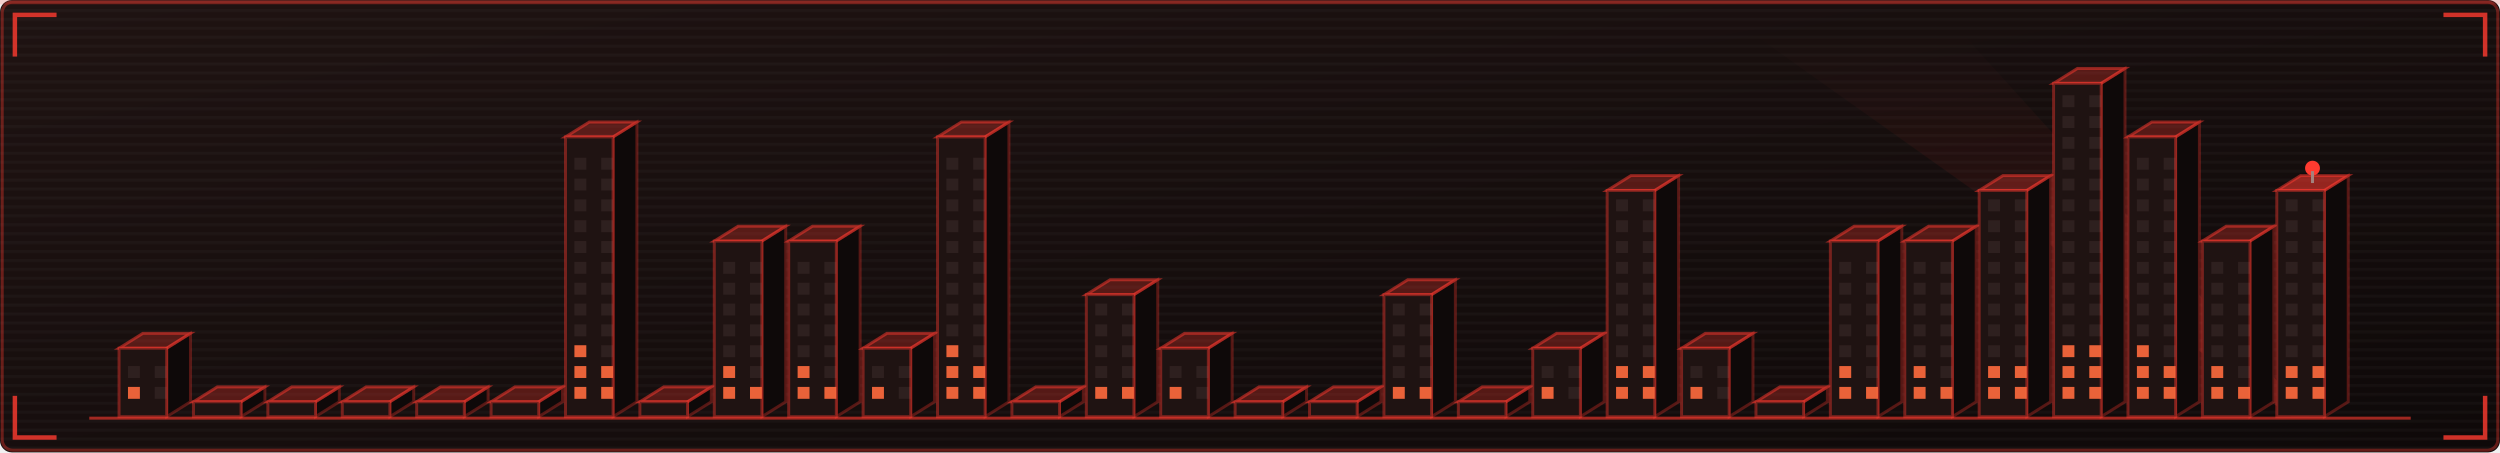
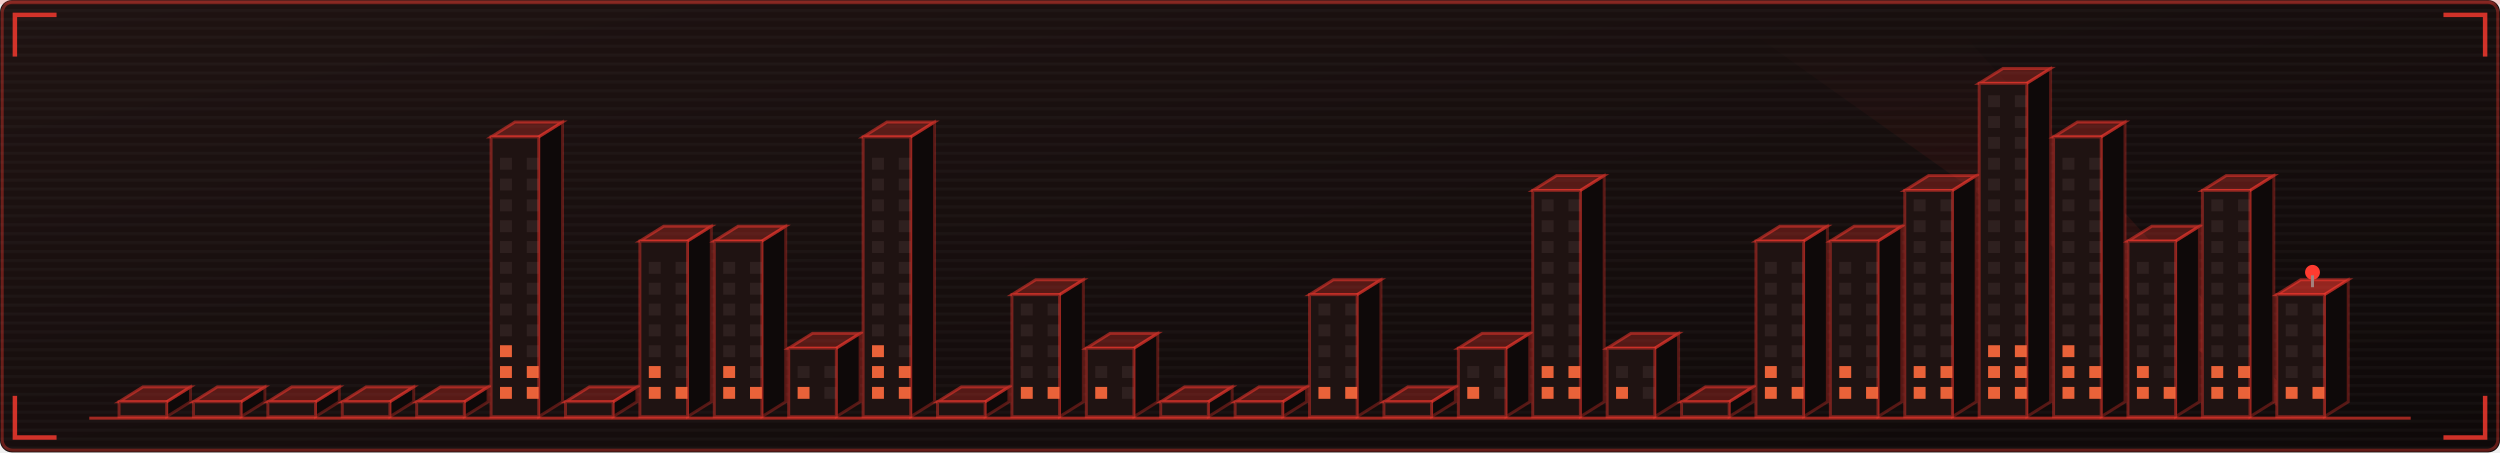
<svg xmlns="http://www.w3.org/2000/svg" viewBox="0 0 840 152" width="840" height="152" role="img" aria-labelledby="skyt skyd">
  <defs>
    <linearGradient id="skybg" x1="0" y1="0" x2="1" y2="1">
      <stop offset="0" stop-color="#1f1312" />
      <stop offset="1" stop-color="#0e0909" />
    </linearGradient>
  </defs>
  <style>
    .mono{font-family:ui-monospace,SFMono-Regular,Menlo,Consolas,"DejaVu Sans Mono",monospace}
    .lbl{font-size:9.5px;letter-spacing:1.6px;fill:#a3827d}
    .big{font-size:31px;font-weight:700;fill:#e8d8d4}
    .med{font-size:15px;font-weight:700;fill:#e8d8d4}
    .sm{font-size:11px;fill:#e8d8d4}
    .dim{font-size:11px;fill:#a3827d}
    
    .pulse{animation:pulse 3.4s ease-in-out infinite}
    @keyframes pulse{0%,100%{opacity:1}50%{opacity:.62}}
    .win{fill:#a3827d;fill-opacity:0.12}
    .on{fill:#ff6b3d;fill-opacity:0.9}
    
    .tw{animation:rise 1.1s cubic-bezier(.2,.8,.2,1) both;transform-box:fill-box;transform-origin:50% 100%}
    .fl{animation:flick 3.2s steps(1) infinite}
    .beacon{animation:blinkb 1.3s ease-in-out infinite}
    @keyframes rise{from{transform:scaleY(0.02);opacity:0}to{transform:scaleY(1);opacity:1}}
    @keyframes flick{0%,70%{fill-opacity:.9}72%,78%{fill-opacity:.15}80%,100%{fill-opacity:.9}}
    @keyframes blinkb{0%,100%{opacity:1}50%{opacity:.1}}
</style>
  <rect width="840" height="152" rx="4" fill="url(#skybg)" />
  <rect x="0.75" y="0.75" width="838.5" height="150.5" rx="3.5" fill="none" stroke="#ff3b30" stroke-opacity="0.35" />
  <defs>
    <pattern id="skyscan" width="4" height="3" patternUnits="userSpaceOnUse">
      <rect width="4" height="1" fill="#ffffff" opacity="0.025" />
    </pattern>
  </defs>
  <rect width="840" height="152" rx="4" fill="url(#skyscan)" />
  <rect x="0" y="0" width="840" height="1.5" fill="#ff3b30" opacity="0.18">
    <animate attributeName="y" values="0;152;152" keyTimes="0;0.6;1" dur="7s" repeatCount="indefinite" />
  </rect>
  <path d="M5 19V5H19M821 5H835V19M835 133V147H821M19 147H5V133" fill="none" stroke="#ff3b30" stroke-width="1.5" stroke-opacity="0.8" />
  <defs>
    <linearGradient id="skyBeam" x1="0" y1="1" x2="0" y2="0">
      <stop offset="0" stop-color="#ff3b30" stop-opacity="0.35" />
      <stop offset="1" stop-color="#ff3b30" stop-opacity="0" />
    </linearGradient>
  </defs>
  <polygon points="770,140 776,140 660,12 590,12" fill="url(#skyBeam)" opacity="0.5">
    <animateTransform attributeName="transform" type="rotate" values="-22 773 140;30 773 140;-22 773 140" dur="11s" repeatCount="indefinite" calcMode="spline" keySplines="0.45 0 0.55 1;0.45 0 0.55 1" />
  </polygon>
  <g class="tw" style="animation-delay:0.00s">
-     <path d="M56 140V117l8 -5V135Z" fill="#0e0909" stroke="#ff3b30" stroke-opacity="0.3" />
-     <path d="M40 117l8 -5h16l-8 5Z" fill="#ff3b30" fill-opacity="0.28" stroke="#ff3b30" stroke-opacity="0.5" />
-     <rect x="40" y="117" width="16" height="23" fill="#1f1312" stroke="#ff3b30" stroke-opacity="0.4" />
-     <rect class="win on fl" x="43" y="130" width="4" height="4" style="animation-delay:0.00s" />
-     <rect class="win" x="52" y="130" width="4" height="4" />
-     <rect class="win" x="43" y="123" width="4" height="4" />
-     <rect class="win" x="52" y="123" width="4" height="4" />
+     <path d="M56 140V135l8 -5V135Z" fill="#0e0909" stroke="#ff3b30" stroke-opacity="0.3" />
+     <path d="M40 135l8 -5h16l-8 5Z" fill="#ff3b30" fill-opacity="0.28" stroke="#ff3b30" stroke-opacity="0.5" />
+     <rect x="40" y="135" width="16" height="5" fill="#1f1312" stroke="#ff3b30" stroke-opacity="0.4" />
  </g>
  <g class="tw" style="animation-delay:0.04s">
    <path d="M81 140V135l8 -5V135Z" fill="#0e0909" stroke="#ff3b30" stroke-opacity="0.3" />
    <path d="M65 135l8 -5h16l-8 5Z" fill="#ff3b30" fill-opacity="0.28" stroke="#ff3b30" stroke-opacity="0.5" />
    <rect x="65" y="135" width="16" height="5" fill="#1f1312" stroke="#ff3b30" stroke-opacity="0.4" />
  </g>
  <g class="tw" style="animation-delay:0.08s">
    <path d="M106 140V135l8 -5V135Z" fill="#0e0909" stroke="#ff3b30" stroke-opacity="0.3" />
    <path d="M90 135l8 -5h16l-8 5Z" fill="#ff3b30" fill-opacity="0.28" stroke="#ff3b30" stroke-opacity="0.5" />
    <rect x="90" y="135" width="16" height="5" fill="#1f1312" stroke="#ff3b30" stroke-opacity="0.4" />
  </g>
  <g class="tw" style="animation-delay:0.12s">
    <path d="M131 140V135l8 -5V135Z" fill="#0e0909" stroke="#ff3b30" stroke-opacity="0.3" />
    <path d="M115 135l8 -5h16l-8 5Z" fill="#ff3b30" fill-opacity="0.28" stroke="#ff3b30" stroke-opacity="0.5" />
    <rect x="115" y="135" width="16" height="5" fill="#1f1312" stroke="#ff3b30" stroke-opacity="0.4" />
  </g>
  <g class="tw" style="animation-delay:0.16s">
    <path d="M156 140V135l8 -5V135Z" fill="#0e0909" stroke="#ff3b30" stroke-opacity="0.3" />
    <path d="M140 135l8 -5h16l-8 5Z" fill="#ff3b30" fill-opacity="0.28" stroke="#ff3b30" stroke-opacity="0.5" />
    <rect x="140" y="135" width="16" height="5" fill="#1f1312" stroke="#ff3b30" stroke-opacity="0.4" />
  </g>
  <g class="tw" style="animation-delay:0.20s">
-     <path d="M181 140V135l8 -5V135Z" fill="#0e0909" stroke="#ff3b30" stroke-opacity="0.3" />
-     <path d="M165 135l8 -5h16l-8 5Z" fill="#ff3b30" fill-opacity="0.28" stroke="#ff3b30" stroke-opacity="0.5" />
-     <rect x="165" y="135" width="16" height="5" fill="#1f1312" stroke="#ff3b30" stroke-opacity="0.4" />
+     <path d="M181 140V46l8 -5V135Z" fill="#0e0909" stroke="#ff3b30" stroke-opacity="0.3" />
+     <path d="M165 46l8 -5h16l-8 5Z" fill="#ff3b30" fill-opacity="0.28" stroke="#ff3b30" stroke-opacity="0.5" />
+     <rect x="165" y="46" width="16" height="94" fill="#1f1312" stroke="#ff3b30" stroke-opacity="0.4" />
+     <rect class="win on fl" x="168" y="130" width="4" height="4" style="animation-delay:1.85s" />
+     <rect class="win on" x="177" y="130" width="4" height="4" style="animation-delay:1.85s" />
+     <rect class="win on" x="168" y="123" width="4" height="4" style="animation-delay:2.45s" />
+     <rect class="win on" x="177" y="123" width="4" height="4" style="animation-delay:2.45s" />
+     <rect class="win on" x="168" y="116" width="4" height="4" style="animation-delay:0.05s" />
+     <rect class="win" x="177" y="116" width="4" height="4" />
+     <rect class="win" x="168" y="109" width="4" height="4" />
+     <rect class="win" x="177" y="109" width="4" height="4" />
+     <rect class="win" x="168" y="102" width="4" height="4" />
+     <rect class="win" x="177" y="102" width="4" height="4" />
+     <rect class="win" x="168" y="95" width="4" height="4" />
+     <rect class="win" x="177" y="95" width="4" height="4" />
+     <rect class="win" x="168" y="88" width="4" height="4" />
+     <rect class="win" x="177" y="88" width="4" height="4" />
+     <rect class="win" x="168" y="81" width="4" height="4" />
+     <rect class="win" x="177" y="81" width="4" height="4" />
+     <rect class="win" x="168" y="74" width="4" height="4" />
+     <rect class="win" x="177" y="74" width="4" height="4" />
+     <rect class="win" x="168" y="67" width="4" height="4" />
+     <rect class="win" x="177" y="67" width="4" height="4" />
+     <rect class="win" x="168" y="60" width="4" height="4" />
+     <rect class="win" x="177" y="60" width="4" height="4" />
+     <rect class="win" x="168" y="53" width="4" height="4" />
+     <rect class="win" x="177" y="53" width="4" height="4" />
  </g>
  <g class="tw" style="animation-delay:0.24s">
-     <path d="M206 140V46l8 -5V135Z" fill="#0e0909" stroke="#ff3b30" stroke-opacity="0.3" />
-     <path d="M190 46l8 -5h16l-8 5Z" fill="#ff3b30" fill-opacity="0.28" stroke="#ff3b30" stroke-opacity="0.5" />
-     <rect x="190" y="46" width="16" height="94" fill="#1f1312" stroke="#ff3b30" stroke-opacity="0.4" />
-     <rect class="win on" x="193" y="130" width="4" height="4" style="animation-delay:2.22s" />
-     <rect class="win on" x="202" y="130" width="4" height="4" style="animation-delay:2.22s" />
-     <rect class="win on" x="193" y="123" width="4" height="4" style="animation-delay:2.82s" />
-     <rect class="win on" x="202" y="123" width="4" height="4" style="animation-delay:2.82s" />
-     <rect class="win on" x="193" y="116" width="4" height="4" style="animation-delay:0.42s" />
-     <rect class="win" x="202" y="116" width="4" height="4" />
-     <rect class="win" x="193" y="109" width="4" height="4" />
-     <rect class="win" x="202" y="109" width="4" height="4" />
-     <rect class="win" x="193" y="102" width="4" height="4" />
-     <rect class="win" x="202" y="102" width="4" height="4" />
-     <rect class="win" x="193" y="95" width="4" height="4" />
-     <rect class="win" x="202" y="95" width="4" height="4" />
-     <rect class="win" x="193" y="88" width="4" height="4" />
-     <rect class="win" x="202" y="88" width="4" height="4" />
-     <rect class="win" x="193" y="81" width="4" height="4" />
-     <rect class="win" x="202" y="81" width="4" height="4" />
-     <rect class="win" x="193" y="74" width="4" height="4" />
-     <rect class="win" x="202" y="74" width="4" height="4" />
-     <rect class="win" x="193" y="67" width="4" height="4" />
-     <rect class="win" x="202" y="67" width="4" height="4" />
-     <rect class="win" x="193" y="60" width="4" height="4" />
-     <rect class="win" x="202" y="60" width="4" height="4" />
-     <rect class="win" x="193" y="53" width="4" height="4" />
-     <rect class="win" x="202" y="53" width="4" height="4" />
+     <path d="M206 140V135l8 -5V135Z" fill="#0e0909" stroke="#ff3b30" stroke-opacity="0.3" />
+     <path d="M190 135l8 -5h16l-8 5Z" fill="#ff3b30" fill-opacity="0.28" stroke="#ff3b30" stroke-opacity="0.5" />
+     <rect x="190" y="135" width="16" height="5" fill="#1f1312" stroke="#ff3b30" stroke-opacity="0.4" />
  </g>
  <g class="tw" style="animation-delay:0.28s">
-     <path d="M231 140V135l8 -5V135Z" fill="#0e0909" stroke="#ff3b30" stroke-opacity="0.3" />
-     <path d="M215 135l8 -5h16l-8 5Z" fill="#ff3b30" fill-opacity="0.28" stroke="#ff3b30" stroke-opacity="0.5" />
-     <rect x="215" y="135" width="16" height="5" fill="#1f1312" stroke="#ff3b30" stroke-opacity="0.4" />
+     <path d="M231 140V81l8 -5V135Z" fill="#0e0909" stroke="#ff3b30" stroke-opacity="0.3" />
+     <path d="M215 81l8 -5h16l-8 5Z" fill="#ff3b30" fill-opacity="0.28" stroke="#ff3b30" stroke-opacity="0.5" />
+     <rect x="215" y="81" width="16" height="59" fill="#1f1312" stroke="#ff3b30" stroke-opacity="0.4" />
+     <rect class="win on" x="218" y="130" width="4" height="4" style="animation-delay:2.59s" />
+     <rect class="win on" x="227" y="130" width="4" height="4" style="animation-delay:2.59s" />
+     <rect class="win on" x="218" y="123" width="4" height="4" style="animation-delay:0.19s" />
+     <rect class="win" x="227" y="123" width="4" height="4" />
+     <rect class="win" x="218" y="116" width="4" height="4" />
+     <rect class="win" x="227" y="116" width="4" height="4" />
+     <rect class="win" x="218" y="109" width="4" height="4" />
+     <rect class="win" x="227" y="109" width="4" height="4" />
+     <rect class="win" x="218" y="102" width="4" height="4" />
+     <rect class="win" x="227" y="102" width="4" height="4" />
+     <rect class="win" x="218" y="95" width="4" height="4" />
+     <rect class="win" x="227" y="95" width="4" height="4" />
+     <rect class="win" x="218" y="88" width="4" height="4" />
+     <rect class="win" x="227" y="88" width="4" height="4" />
  </g>
  <g class="tw" style="animation-delay:0.32s">
    <path d="M256 140V81l8 -5V135Z" fill="#0e0909" stroke="#ff3b30" stroke-opacity="0.3" />
    <path d="M240 81l8 -5h16l-8 5Z" fill="#ff3b30" fill-opacity="0.28" stroke="#ff3b30" stroke-opacity="0.5" />
    <rect x="240" y="81" width="16" height="59" fill="#1f1312" stroke="#ff3b30" stroke-opacity="0.4" />
    <rect class="win on" x="243" y="130" width="4" height="4" style="animation-delay:2.96s" />
    <rect class="win on" x="252" y="130" width="4" height="4" style="animation-delay:2.96s" />
    <rect class="win on" x="243" y="123" width="4" height="4" style="animation-delay:0.56s" />
    <rect class="win" x="252" y="123" width="4" height="4" />
    <rect class="win" x="243" y="116" width="4" height="4" />
    <rect class="win" x="252" y="116" width="4" height="4" />
    <rect class="win" x="243" y="109" width="4" height="4" />
    <rect class="win" x="252" y="109" width="4" height="4" />
    <rect class="win" x="243" y="102" width="4" height="4" />
    <rect class="win" x="252" y="102" width="4" height="4" />
    <rect class="win" x="243" y="95" width="4" height="4" />
    <rect class="win" x="252" y="95" width="4" height="4" />
    <rect class="win" x="243" y="88" width="4" height="4" />
    <rect class="win" x="252" y="88" width="4" height="4" />
  </g>
  <g class="tw" style="animation-delay:0.36s">
-     <path d="M281 140V81l8 -5V135Z" fill="#0e0909" stroke="#ff3b30" stroke-opacity="0.3" />
-     <path d="M265 81l8 -5h16l-8 5Z" fill="#ff3b30" fill-opacity="0.28" stroke="#ff3b30" stroke-opacity="0.5" />
-     <rect x="265" y="81" width="16" height="59" fill="#1f1312" stroke="#ff3b30" stroke-opacity="0.4" />
+     <path d="M281 140V117l8 -5V135Z" fill="#0e0909" stroke="#ff3b30" stroke-opacity="0.3" />
+     <path d="M265 117l8 -5h16l-8 5Z" fill="#ff3b30" fill-opacity="0.28" stroke="#ff3b30" stroke-opacity="0.5" />
+     <rect x="265" y="117" width="16" height="23" fill="#1f1312" stroke="#ff3b30" stroke-opacity="0.4" />
    <rect class="win on" x="268" y="130" width="4" height="4" style="animation-delay:0.33s" />
-     <rect class="win on fl" x="277" y="130" width="4" height="4" style="animation-delay:0.33s" />
-     <rect class="win on fl" x="268" y="123" width="4" height="4" style="animation-delay:0.93s" />
+     <rect class="win" x="277" y="130" width="4" height="4" />
+     <rect class="win" x="268" y="123" width="4" height="4" />
    <rect class="win" x="277" y="123" width="4" height="4" />
-     <rect class="win" x="268" y="116" width="4" height="4" />
-     <rect class="win" x="277" y="116" width="4" height="4" />
-     <rect class="win" x="268" y="109" width="4" height="4" />
-     <rect class="win" x="277" y="109" width="4" height="4" />
-     <rect class="win" x="268" y="102" width="4" height="4" />
-     <rect class="win" x="277" y="102" width="4" height="4" />
-     <rect class="win" x="268" y="95" width="4" height="4" />
-     <rect class="win" x="277" y="95" width="4" height="4" />
-     <rect class="win" x="268" y="88" width="4" height="4" />
-     <rect class="win" x="277" y="88" width="4" height="4" />
  </g>
  <g class="tw" style="animation-delay:0.40s">
-     <path d="M306 140V117l8 -5V135Z" fill="#0e0909" stroke="#ff3b30" stroke-opacity="0.3" />
-     <path d="M290 117l8 -5h16l-8 5Z" fill="#ff3b30" fill-opacity="0.28" stroke="#ff3b30" stroke-opacity="0.5" />
-     <rect x="290" y="117" width="16" height="23" fill="#1f1312" stroke="#ff3b30" stroke-opacity="0.4" />
+     <path d="M306 140V46l8 -5V135Z" fill="#0e0909" stroke="#ff3b30" stroke-opacity="0.3" />
+     <path d="M290 46l8 -5h16l-8 5Z" fill="#ff3b30" fill-opacity="0.28" stroke="#ff3b30" stroke-opacity="0.5" />
+     <rect x="290" y="46" width="16" height="94" fill="#1f1312" stroke="#ff3b30" stroke-opacity="0.4" />
    <rect class="win on fl" x="293" y="130" width="4" height="4" style="animation-delay:0.70s" />
-     <rect class="win" x="302" y="130" width="4" height="4" />
-     <rect class="win" x="293" y="123" width="4" height="4" />
-     <rect class="win" x="302" y="123" width="4" height="4" />
+     <rect class="win on" x="302" y="130" width="4" height="4" style="animation-delay:0.70s" />
+     <rect class="win on" x="293" y="123" width="4" height="4" style="animation-delay:1.30s" />
+     <rect class="win on" x="302" y="123" width="4" height="4" style="animation-delay:1.30s" />
+     <rect class="win on" x="293" y="116" width="4" height="4" style="animation-delay:1.90s" />
+     <rect class="win" x="302" y="116" width="4" height="4" />
+     <rect class="win" x="293" y="109" width="4" height="4" />
+     <rect class="win" x="302" y="109" width="4" height="4" />
+     <rect class="win" x="293" y="102" width="4" height="4" />
+     <rect class="win" x="302" y="102" width="4" height="4" />
+     <rect class="win" x="293" y="95" width="4" height="4" />
+     <rect class="win" x="302" y="95" width="4" height="4" />
+     <rect class="win" x="293" y="88" width="4" height="4" />
+     <rect class="win" x="302" y="88" width="4" height="4" />
+     <rect class="win" x="293" y="81" width="4" height="4" />
+     <rect class="win" x="302" y="81" width="4" height="4" />
+     <rect class="win" x="293" y="74" width="4" height="4" />
+     <rect class="win" x="302" y="74" width="4" height="4" />
+     <rect class="win" x="293" y="67" width="4" height="4" />
+     <rect class="win" x="302" y="67" width="4" height="4" />
+     <rect class="win" x="293" y="60" width="4" height="4" />
+     <rect class="win" x="302" y="60" width="4" height="4" />
+     <rect class="win" x="293" y="53" width="4" height="4" />
+     <rect class="win" x="302" y="53" width="4" height="4" />
  </g>
  <g class="tw" style="animation-delay:0.44s">
-     <path d="M331 140V46l8 -5V135Z" fill="#0e0909" stroke="#ff3b30" stroke-opacity="0.3" />
-     <path d="M315 46l8 -5h16l-8 5Z" fill="#ff3b30" fill-opacity="0.28" stroke="#ff3b30" stroke-opacity="0.5" />
-     <rect x="315" y="46" width="16" height="94" fill="#1f1312" stroke="#ff3b30" stroke-opacity="0.4" />
-     <rect class="win on" x="318" y="130" width="4" height="4" style="animation-delay:1.07s" />
-     <rect class="win on" x="327" y="130" width="4" height="4" style="animation-delay:1.07s" />
-     <rect class="win on" x="318" y="123" width="4" height="4" style="animation-delay:1.67s" />
-     <rect class="win on" x="327" y="123" width="4" height="4" style="animation-delay:1.67s" />
-     <rect class="win on" x="318" y="116" width="4" height="4" style="animation-delay:2.27s" />
-     <rect class="win" x="327" y="116" width="4" height="4" />
-     <rect class="win" x="318" y="109" width="4" height="4" />
-     <rect class="win" x="327" y="109" width="4" height="4" />
-     <rect class="win" x="318" y="102" width="4" height="4" />
-     <rect class="win" x="327" y="102" width="4" height="4" />
-     <rect class="win" x="318" y="95" width="4" height="4" />
-     <rect class="win" x="327" y="95" width="4" height="4" />
-     <rect class="win" x="318" y="88" width="4" height="4" />
-     <rect class="win" x="327" y="88" width="4" height="4" />
-     <rect class="win" x="318" y="81" width="4" height="4" />
-     <rect class="win" x="327" y="81" width="4" height="4" />
-     <rect class="win" x="318" y="74" width="4" height="4" />
-     <rect class="win" x="327" y="74" width="4" height="4" />
-     <rect class="win" x="318" y="67" width="4" height="4" />
-     <rect class="win" x="327" y="67" width="4" height="4" />
-     <rect class="win" x="318" y="60" width="4" height="4" />
-     <rect class="win" x="327" y="60" width="4" height="4" />
-     <rect class="win" x="318" y="53" width="4" height="4" />
-     <rect class="win" x="327" y="53" width="4" height="4" />
+     <path d="M331 140V135l8 -5V135Z" fill="#0e0909" stroke="#ff3b30" stroke-opacity="0.3" />
+     <path d="M315 135l8 -5h16l-8 5Z" fill="#ff3b30" fill-opacity="0.28" stroke="#ff3b30" stroke-opacity="0.5" />
+     <rect x="315" y="135" width="16" height="5" fill="#1f1312" stroke="#ff3b30" stroke-opacity="0.4" />
  </g>
  <g class="tw" style="animation-delay:0.48s">
-     <path d="M356 140V135l8 -5V135Z" fill="#0e0909" stroke="#ff3b30" stroke-opacity="0.3" />
-     <path d="M340 135l8 -5h16l-8 5Z" fill="#ff3b30" fill-opacity="0.28" stroke="#ff3b30" stroke-opacity="0.5" />
-     <rect x="340" y="135" width="16" height="5" fill="#1f1312" stroke="#ff3b30" stroke-opacity="0.4" />
+     <path d="M356 140V99l8 -5V135Z" fill="#0e0909" stroke="#ff3b30" stroke-opacity="0.3" />
+     <path d="M340 99l8 -5h16l-8 5Z" fill="#ff3b30" fill-opacity="0.28" stroke="#ff3b30" stroke-opacity="0.5" />
+     <rect x="340" y="99" width="16" height="41" fill="#1f1312" stroke="#ff3b30" stroke-opacity="0.4" />
+     <rect class="win on" x="343" y="130" width="4" height="4" style="animation-delay:1.44s" />
+     <rect class="win on" x="352" y="130" width="4" height="4" style="animation-delay:1.44s" />
+     <rect class="win" x="343" y="123" width="4" height="4" />
+     <rect class="win" x="352" y="123" width="4" height="4" />
+     <rect class="win" x="343" y="116" width="4" height="4" />
+     <rect class="win" x="352" y="116" width="4" height="4" />
+     <rect class="win" x="343" y="109" width="4" height="4" />
+     <rect class="win" x="352" y="109" width="4" height="4" />
+     <rect class="win" x="343" y="102" width="4" height="4" />
+     <rect class="win" x="352" y="102" width="4" height="4" />
  </g>
  <g class="tw" style="animation-delay:0.52s">
-     <path d="M381 140V99l8 -5V135Z" fill="#0e0909" stroke="#ff3b30" stroke-opacity="0.3" />
-     <path d="M365 99l8 -5h16l-8 5Z" fill="#ff3b30" fill-opacity="0.28" stroke="#ff3b30" stroke-opacity="0.5" />
-     <rect x="365" y="99" width="16" height="41" fill="#1f1312" stroke="#ff3b30" stroke-opacity="0.4" />
+     <path d="M381 140V117l8 -5V135Z" fill="#0e0909" stroke="#ff3b30" stroke-opacity="0.3" />
+     <path d="M365 117l8 -5h16l-8 5Z" fill="#ff3b30" fill-opacity="0.28" stroke="#ff3b30" stroke-opacity="0.5" />
+     <rect x="365" y="117" width="16" height="23" fill="#1f1312" stroke="#ff3b30" stroke-opacity="0.4" />
    <rect class="win on" x="368" y="130" width="4" height="4" style="animation-delay:1.81s" />
-     <rect class="win on" x="377" y="130" width="4" height="4" style="animation-delay:1.81s" />
+     <rect class="win" x="377" y="130" width="4" height="4" />
    <rect class="win" x="368" y="123" width="4" height="4" />
    <rect class="win" x="377" y="123" width="4" height="4" />
-     <rect class="win" x="368" y="116" width="4" height="4" />
-     <rect class="win" x="377" y="116" width="4" height="4" />
-     <rect class="win" x="368" y="109" width="4" height="4" />
-     <rect class="win" x="377" y="109" width="4" height="4" />
-     <rect class="win" x="368" y="102" width="4" height="4" />
-     <rect class="win" x="377" y="102" width="4" height="4" />
  </g>
  <g class="tw" style="animation-delay:0.56s">
-     <path d="M406 140V117l8 -5V135Z" fill="#0e0909" stroke="#ff3b30" stroke-opacity="0.3" />
-     <path d="M390 117l8 -5h16l-8 5Z" fill="#ff3b30" fill-opacity="0.28" stroke="#ff3b30" stroke-opacity="0.5" />
-     <rect x="390" y="117" width="16" height="23" fill="#1f1312" stroke="#ff3b30" stroke-opacity="0.4" />
-     <rect class="win on" x="393" y="130" width="4" height="4" style="animation-delay:2.18s" />
-     <rect class="win" x="402" y="130" width="4" height="4" />
-     <rect class="win" x="393" y="123" width="4" height="4" />
-     <rect class="win" x="402" y="123" width="4" height="4" />
+     <path d="M406 140V135l8 -5V135Z" fill="#0e0909" stroke="#ff3b30" stroke-opacity="0.3" />
+     <path d="M390 135l8 -5h16l-8 5Z" fill="#ff3b30" fill-opacity="0.28" stroke="#ff3b30" stroke-opacity="0.5" />
+     <rect x="390" y="135" width="16" height="5" fill="#1f1312" stroke="#ff3b30" stroke-opacity="0.4" />
  </g>
  <g class="tw" style="animation-delay:0.60s">
    <path d="M431 140V135l8 -5V135Z" fill="#0e0909" stroke="#ff3b30" stroke-opacity="0.3" />
    <path d="M415 135l8 -5h16l-8 5Z" fill="#ff3b30" fill-opacity="0.28" stroke="#ff3b30" stroke-opacity="0.5" />
    <rect x="415" y="135" width="16" height="5" fill="#1f1312" stroke="#ff3b30" stroke-opacity="0.4" />
  </g>
  <g class="tw" style="animation-delay:0.64s">
-     <path d="M456 140V135l8 -5V135Z" fill="#0e0909" stroke="#ff3b30" stroke-opacity="0.3" />
-     <path d="M440 135l8 -5h16l-8 5Z" fill="#ff3b30" fill-opacity="0.28" stroke="#ff3b30" stroke-opacity="0.5" />
-     <rect x="440" y="135" width="16" height="5" fill="#1f1312" stroke="#ff3b30" stroke-opacity="0.4" />
+     <path d="M456 140V99l8 -5V135Z" fill="#0e0909" stroke="#ff3b30" stroke-opacity="0.3" />
+     <path d="M440 99l8 -5h16l-8 5Z" fill="#ff3b30" fill-opacity="0.28" stroke="#ff3b30" stroke-opacity="0.5" />
+     <rect x="440" y="99" width="16" height="41" fill="#1f1312" stroke="#ff3b30" stroke-opacity="0.4" />
+     <rect class="win on" x="443" y="130" width="4" height="4" style="animation-delay:2.92s" />
+     <rect class="win on" x="452" y="130" width="4" height="4" style="animation-delay:2.92s" />
+     <rect class="win" x="443" y="123" width="4" height="4" />
+     <rect class="win" x="452" y="123" width="4" height="4" />
+     <rect class="win" x="443" y="116" width="4" height="4" />
+     <rect class="win" x="452" y="116" width="4" height="4" />
+     <rect class="win" x="443" y="109" width="4" height="4" />
+     <rect class="win" x="452" y="109" width="4" height="4" />
+     <rect class="win" x="443" y="102" width="4" height="4" />
+     <rect class="win" x="452" y="102" width="4" height="4" />
  </g>
  <g class="tw" style="animation-delay:0.68s">
-     <path d="M481 140V99l8 -5V135Z" fill="#0e0909" stroke="#ff3b30" stroke-opacity="0.3" />
-     <path d="M465 99l8 -5h16l-8 5Z" fill="#ff3b30" fill-opacity="0.28" stroke="#ff3b30" stroke-opacity="0.5" />
-     <rect x="465" y="99" width="16" height="41" fill="#1f1312" stroke="#ff3b30" stroke-opacity="0.4" />
-     <rect class="win on" x="468" y="130" width="4" height="4" style="animation-delay:0.29s" />
-     <rect class="win on" x="477" y="130" width="4" height="4" style="animation-delay:0.29s" />
-     <rect class="win" x="468" y="123" width="4" height="4" />
-     <rect class="win" x="477" y="123" width="4" height="4" />
-     <rect class="win" x="468" y="116" width="4" height="4" />
-     <rect class="win" x="477" y="116" width="4" height="4" />
-     <rect class="win" x="468" y="109" width="4" height="4" />
-     <rect class="win" x="477" y="109" width="4" height="4" />
-     <rect class="win" x="468" y="102" width="4" height="4" />
-     <rect class="win" x="477" y="102" width="4" height="4" />
+     <path d="M481 140V135l8 -5V135Z" fill="#0e0909" stroke="#ff3b30" stroke-opacity="0.3" />
+     <path d="M465 135l8 -5h16l-8 5Z" fill="#ff3b30" fill-opacity="0.28" stroke="#ff3b30" stroke-opacity="0.5" />
+     <rect x="465" y="135" width="16" height="5" fill="#1f1312" stroke="#ff3b30" stroke-opacity="0.4" />
  </g>
  <g class="tw" style="animation-delay:0.72s">
-     <path d="M506 140V135l8 -5V135Z" fill="#0e0909" stroke="#ff3b30" stroke-opacity="0.3" />
-     <path d="M490 135l8 -5h16l-8 5Z" fill="#ff3b30" fill-opacity="0.28" stroke="#ff3b30" stroke-opacity="0.5" />
-     <rect x="490" y="135" width="16" height="5" fill="#1f1312" stroke="#ff3b30" stroke-opacity="0.4" />
+     <path d="M506 140V117l8 -5V135Z" fill="#0e0909" stroke="#ff3b30" stroke-opacity="0.3" />
+     <path d="M490 117l8 -5h16l-8 5Z" fill="#ff3b30" fill-opacity="0.28" stroke="#ff3b30" stroke-opacity="0.5" />
+     <rect x="490" y="117" width="16" height="23" fill="#1f1312" stroke="#ff3b30" stroke-opacity="0.4" />
+     <rect class="win on" x="493" y="130" width="4" height="4" style="animation-delay:0.66s" />
+     <rect class="win" x="502" y="130" width="4" height="4" />
+     <rect class="win" x="493" y="123" width="4" height="4" />
+     <rect class="win" x="502" y="123" width="4" height="4" />
  </g>
  <g class="tw" style="animation-delay:0.76s">
-     <path d="M531 140V117l8 -5V135Z" fill="#0e0909" stroke="#ff3b30" stroke-opacity="0.3" />
-     <path d="M515 117l8 -5h16l-8 5Z" fill="#ff3b30" fill-opacity="0.28" stroke="#ff3b30" stroke-opacity="0.5" />
-     <rect x="515" y="117" width="16" height="23" fill="#1f1312" stroke="#ff3b30" stroke-opacity="0.4" />
+     <path d="M531 140V64l8 -5V135Z" fill="#0e0909" stroke="#ff3b30" stroke-opacity="0.3" />
+     <path d="M515 64l8 -5h16l-8 5Z" fill="#ff3b30" fill-opacity="0.28" stroke="#ff3b30" stroke-opacity="0.5" />
+     <rect x="515" y="64" width="16" height="76" fill="#1f1312" stroke="#ff3b30" stroke-opacity="0.4" />
    <rect class="win on" x="518" y="130" width="4" height="4" style="animation-delay:1.03s" />
-     <rect class="win" x="527" y="130" width="4" height="4" />
-     <rect class="win" x="518" y="123" width="4" height="4" />
-     <rect class="win" x="527" y="123" width="4" height="4" />
+     <rect class="win on fl" x="527" y="130" width="4" height="4" style="animation-delay:1.03s" />
+     <rect class="win on fl" x="518" y="123" width="4" height="4" style="animation-delay:1.63s" />
+     <rect class="win on" x="527" y="123" width="4" height="4" style="animation-delay:1.63s" />
+     <rect class="win" x="518" y="116" width="4" height="4" />
+     <rect class="win" x="527" y="116" width="4" height="4" />
+     <rect class="win" x="518" y="109" width="4" height="4" />
+     <rect class="win" x="527" y="109" width="4" height="4" />
+     <rect class="win" x="518" y="102" width="4" height="4" />
+     <rect class="win" x="527" y="102" width="4" height="4" />
+     <rect class="win" x="518" y="95" width="4" height="4" />
+     <rect class="win" x="527" y="95" width="4" height="4" />
+     <rect class="win" x="518" y="88" width="4" height="4" />
+     <rect class="win" x="527" y="88" width="4" height="4" />
+     <rect class="win" x="518" y="81" width="4" height="4" />
+     <rect class="win" x="527" y="81" width="4" height="4" />
+     <rect class="win" x="518" y="74" width="4" height="4" />
+     <rect class="win" x="527" y="74" width="4" height="4" />
+     <rect class="win" x="518" y="67" width="4" height="4" />
+     <rect class="win" x="527" y="67" width="4" height="4" />
  </g>
  <g class="tw" style="animation-delay:0.80s">
-     <path d="M556 140V64l8 -5V135Z" fill="#0e0909" stroke="#ff3b30" stroke-opacity="0.3" />
-     <path d="M540 64l8 -5h16l-8 5Z" fill="#ff3b30" fill-opacity="0.28" stroke="#ff3b30" stroke-opacity="0.5" />
-     <rect x="540" y="64" width="16" height="76" fill="#1f1312" stroke="#ff3b30" stroke-opacity="0.4" />
+     <path d="M556 140V117l8 -5V135Z" fill="#0e0909" stroke="#ff3b30" stroke-opacity="0.3" />
+     <path d="M540 117l8 -5h16l-8 5Z" fill="#ff3b30" fill-opacity="0.28" stroke="#ff3b30" stroke-opacity="0.5" />
+     <rect x="540" y="117" width="16" height="23" fill="#1f1312" stroke="#ff3b30" stroke-opacity="0.4" />
    <rect class="win on fl" x="543" y="130" width="4" height="4" style="animation-delay:1.40s" />
-     <rect class="win on" x="552" y="130" width="4" height="4" style="animation-delay:1.40s" />
-     <rect class="win on" x="543" y="123" width="4" height="4" style="animation-delay:2.00s" />
-     <rect class="win on" x="552" y="123" width="4" height="4" style="animation-delay:2.00s" />
-     <rect class="win" x="543" y="116" width="4" height="4" />
-     <rect class="win" x="552" y="116" width="4" height="4" />
-     <rect class="win" x="543" y="109" width="4" height="4" />
-     <rect class="win" x="552" y="109" width="4" height="4" />
-     <rect class="win" x="543" y="102" width="4" height="4" />
-     <rect class="win" x="552" y="102" width="4" height="4" />
-     <rect class="win" x="543" y="95" width="4" height="4" />
-     <rect class="win" x="552" y="95" width="4" height="4" />
-     <rect class="win" x="543" y="88" width="4" height="4" />
-     <rect class="win" x="552" y="88" width="4" height="4" />
-     <rect class="win" x="543" y="81" width="4" height="4" />
-     <rect class="win" x="552" y="81" width="4" height="4" />
-     <rect class="win" x="543" y="74" width="4" height="4" />
-     <rect class="win" x="552" y="74" width="4" height="4" />
-     <rect class="win" x="543" y="67" width="4" height="4" />
-     <rect class="win" x="552" y="67" width="4" height="4" />
+     <rect class="win" x="552" y="130" width="4" height="4" />
+     <rect class="win" x="543" y="123" width="4" height="4" />
+     <rect class="win" x="552" y="123" width="4" height="4" />
  </g>
  <g class="tw" style="animation-delay:0.84s">
-     <path d="M581 140V117l8 -5V135Z" fill="#0e0909" stroke="#ff3b30" stroke-opacity="0.3" />
-     <path d="M565 117l8 -5h16l-8 5Z" fill="#ff3b30" fill-opacity="0.28" stroke="#ff3b30" stroke-opacity="0.5" />
-     <rect x="565" y="117" width="16" height="23" fill="#1f1312" stroke="#ff3b30" stroke-opacity="0.4" />
-     <rect class="win on" x="568" y="130" width="4" height="4" style="animation-delay:1.77s" />
-     <rect class="win" x="577" y="130" width="4" height="4" />
-     <rect class="win" x="568" y="123" width="4" height="4" />
-     <rect class="win" x="577" y="123" width="4" height="4" />
+     <path d="M581 140V135l8 -5V135Z" fill="#0e0909" stroke="#ff3b30" stroke-opacity="0.3" />
+     <path d="M565 135l8 -5h16l-8 5Z" fill="#ff3b30" fill-opacity="0.28" stroke="#ff3b30" stroke-opacity="0.5" />
+     <rect x="565" y="135" width="16" height="5" fill="#1f1312" stroke="#ff3b30" stroke-opacity="0.4" />
  </g>
  <g class="tw" style="animation-delay:0.88s">
-     <path d="M606 140V135l8 -5V135Z" fill="#0e0909" stroke="#ff3b30" stroke-opacity="0.3" />
-     <path d="M590 135l8 -5h16l-8 5Z" fill="#ff3b30" fill-opacity="0.28" stroke="#ff3b30" stroke-opacity="0.5" />
-     <rect x="590" y="135" width="16" height="5" fill="#1f1312" stroke="#ff3b30" stroke-opacity="0.4" />
+     <path d="M606 140V81l8 -5V135Z" fill="#0e0909" stroke="#ff3b30" stroke-opacity="0.3" />
+     <path d="M590 81l8 -5h16l-8 5Z" fill="#ff3b30" fill-opacity="0.28" stroke="#ff3b30" stroke-opacity="0.5" />
+     <rect x="590" y="81" width="16" height="59" fill="#1f1312" stroke="#ff3b30" stroke-opacity="0.4" />
+     <rect class="win on" x="593" y="130" width="4" height="4" style="animation-delay:2.14s" />
+     <rect class="win on" x="602" y="130" width="4" height="4" style="animation-delay:2.14s" />
+     <rect class="win on" x="593" y="123" width="4" height="4" style="animation-delay:2.74s" />
+     <rect class="win" x="602" y="123" width="4" height="4" />
+     <rect class="win" x="593" y="116" width="4" height="4" />
+     <rect class="win" x="602" y="116" width="4" height="4" />
+     <rect class="win" x="593" y="109" width="4" height="4" />
+     <rect class="win" x="602" y="109" width="4" height="4" />
+     <rect class="win" x="593" y="102" width="4" height="4" />
+     <rect class="win" x="602" y="102" width="4" height="4" />
+     <rect class="win" x="593" y="95" width="4" height="4" />
+     <rect class="win" x="602" y="95" width="4" height="4" />
+     <rect class="win" x="593" y="88" width="4" height="4" />
+     <rect class="win" x="602" y="88" width="4" height="4" />
  </g>
  <g class="tw" style="animation-delay:0.92s">
    <path d="M631 140V81l8 -5V135Z" fill="#0e0909" stroke="#ff3b30" stroke-opacity="0.3" />
    <path d="M615 81l8 -5h16l-8 5Z" fill="#ff3b30" fill-opacity="0.28" stroke="#ff3b30" stroke-opacity="0.5" />
    <rect x="615" y="81" width="16" height="59" fill="#1f1312" stroke="#ff3b30" stroke-opacity="0.4" />
    <rect class="win on" x="618" y="130" width="4" height="4" style="animation-delay:2.51s" />
    <rect class="win on" x="627" y="130" width="4" height="4" style="animation-delay:2.51s" />
    <rect class="win on" x="618" y="123" width="4" height="4" style="animation-delay:0.11s" />
    <rect class="win" x="627" y="123" width="4" height="4" />
    <rect class="win" x="618" y="116" width="4" height="4" />
    <rect class="win" x="627" y="116" width="4" height="4" />
    <rect class="win" x="618" y="109" width="4" height="4" />
    <rect class="win" x="627" y="109" width="4" height="4" />
    <rect class="win" x="618" y="102" width="4" height="4" />
    <rect class="win" x="627" y="102" width="4" height="4" />
    <rect class="win" x="618" y="95" width="4" height="4" />
    <rect class="win" x="627" y="95" width="4" height="4" />
    <rect class="win" x="618" y="88" width="4" height="4" />
    <rect class="win" x="627" y="88" width="4" height="4" />
  </g>
  <g class="tw" style="animation-delay:0.96s">
-     <path d="M656 140V81l8 -5V135Z" fill="#0e0909" stroke="#ff3b30" stroke-opacity="0.3" />
-     <path d="M640 81l8 -5h16l-8 5Z" fill="#ff3b30" fill-opacity="0.28" stroke="#ff3b30" stroke-opacity="0.5" />
-     <rect x="640" y="81" width="16" height="59" fill="#1f1312" stroke="#ff3b30" stroke-opacity="0.4" />
+     <path d="M656 140V64l8 -5V135Z" fill="#0e0909" stroke="#ff3b30" stroke-opacity="0.3" />
+     <path d="M640 64l8 -5h16l-8 5Z" fill="#ff3b30" fill-opacity="0.28" stroke="#ff3b30" stroke-opacity="0.5" />
+     <rect x="640" y="64" width="16" height="76" fill="#1f1312" stroke="#ff3b30" stroke-opacity="0.4" />
    <rect class="win on" x="643" y="130" width="4" height="4" style="animation-delay:2.88s" />
    <rect class="win on fl" x="652" y="130" width="4" height="4" style="animation-delay:2.88s" />
    <rect class="win on fl" x="643" y="123" width="4" height="4" style="animation-delay:0.48s" />
-     <rect class="win" x="652" y="123" width="4" height="4" />
+     <rect class="win on" x="652" y="123" width="4" height="4" style="animation-delay:0.48s" />
    <rect class="win" x="643" y="116" width="4" height="4" />
    <rect class="win" x="652" y="116" width="4" height="4" />
    <rect class="win" x="643" y="109" width="4" height="4" />
    <rect class="win" x="652" y="109" width="4" height="4" />
    <rect class="win" x="643" y="102" width="4" height="4" />
    <rect class="win" x="652" y="102" width="4" height="4" />
    <rect class="win" x="643" y="95" width="4" height="4" />
    <rect class="win" x="652" y="95" width="4" height="4" />
    <rect class="win" x="643" y="88" width="4" height="4" />
    <rect class="win" x="652" y="88" width="4" height="4" />
+     <rect class="win" x="643" y="81" width="4" height="4" />
+     <rect class="win" x="652" y="81" width="4" height="4" />
+     <rect class="win" x="643" y="74" width="4" height="4" />
+     <rect class="win" x="652" y="74" width="4" height="4" />
+     <rect class="win" x="643" y="67" width="4" height="4" />
+     <rect class="win" x="652" y="67" width="4" height="4" />
  </g>
  <g class="tw" style="animation-delay:1.00s">
-     <path d="M681 140V64l8 -5V135Z" fill="#0e0909" stroke="#ff3b30" stroke-opacity="0.3" />
-     <path d="M665 64l8 -5h16l-8 5Z" fill="#ff3b30" fill-opacity="0.28" stroke="#ff3b30" stroke-opacity="0.5" />
-     <rect x="665" y="64" width="16" height="76" fill="#1f1312" stroke="#ff3b30" stroke-opacity="0.4" />
+     <path d="M681 140V28l8 -5V135Z" fill="#0e0909" stroke="#ff3b30" stroke-opacity="0.3" />
+     <path d="M665 28l8 -5h16l-8 5Z" fill="#ff3b30" fill-opacity="0.28" stroke="#ff3b30" stroke-opacity="0.5" />
+     <rect x="665" y="28" width="16" height="112" fill="#1f1312" stroke="#ff3b30" stroke-opacity="0.4" />
    <rect class="win on fl" x="668" y="130" width="4" height="4" style="animation-delay:0.25s" />
    <rect class="win on" x="677" y="130" width="4" height="4" style="animation-delay:0.25s" />
    <rect class="win on" x="668" y="123" width="4" height="4" style="animation-delay:0.85s" />
    <rect class="win on" x="677" y="123" width="4" height="4" style="animation-delay:0.85s" />
-     <rect class="win" x="668" y="116" width="4" height="4" />
-     <rect class="win" x="677" y="116" width="4" height="4" />
+     <rect class="win on" x="668" y="116" width="4" height="4" style="animation-delay:1.45s" />
+     <rect class="win on" x="677" y="116" width="4" height="4" style="animation-delay:1.45s" />
    <rect class="win" x="668" y="109" width="4" height="4" />
    <rect class="win" x="677" y="109" width="4" height="4" />
    <rect class="win" x="668" y="102" width="4" height="4" />
    <rect class="win" x="677" y="102" width="4" height="4" />
    <rect class="win" x="668" y="95" width="4" height="4" />
    <rect class="win" x="677" y="95" width="4" height="4" />
    <rect class="win" x="668" y="88" width="4" height="4" />
    <rect class="win" x="677" y="88" width="4" height="4" />
    <rect class="win" x="668" y="81" width="4" height="4" />
    <rect class="win" x="677" y="81" width="4" height="4" />
    <rect class="win" x="668" y="74" width="4" height="4" />
    <rect class="win" x="677" y="74" width="4" height="4" />
    <rect class="win" x="668" y="67" width="4" height="4" />
    <rect class="win" x="677" y="67" width="4" height="4" />
+     <rect class="win" x="668" y="60" width="4" height="4" />
+     <rect class="win" x="677" y="60" width="4" height="4" />
+     <rect class="win" x="668" y="53" width="4" height="4" />
+     <rect class="win" x="677" y="53" width="4" height="4" />
+     <rect class="win" x="668" y="46" width="4" height="4" />
+     <rect class="win" x="677" y="46" width="4" height="4" />
+     <rect class="win" x="668" y="39" width="4" height="4" />
+     <rect class="win" x="677" y="39" width="4" height="4" />
+     <rect class="win" x="668" y="32" width="4" height="4" />
+     <rect class="win" x="677" y="32" width="4" height="4" />
  </g>
  <g class="tw" style="animation-delay:1.04s">
-     <path d="M706 140V28l8 -5V135Z" fill="#0e0909" stroke="#ff3b30" stroke-opacity="0.3" />
-     <path d="M690 28l8 -5h16l-8 5Z" fill="#ff3b30" fill-opacity="0.28" stroke="#ff3b30" stroke-opacity="0.5" />
-     <rect x="690" y="28" width="16" height="112" fill="#1f1312" stroke="#ff3b30" stroke-opacity="0.4" />
+     <path d="M706 140V46l8 -5V135Z" fill="#0e0909" stroke="#ff3b30" stroke-opacity="0.3" />
+     <path d="M690 46l8 -5h16l-8 5Z" fill="#ff3b30" fill-opacity="0.28" stroke="#ff3b30" stroke-opacity="0.5" />
+     <rect x="690" y="46" width="16" height="94" fill="#1f1312" stroke="#ff3b30" stroke-opacity="0.4" />
    <rect class="win on" x="693" y="130" width="4" height="4" style="animation-delay:0.62s" />
    <rect class="win on" x="702" y="130" width="4" height="4" style="animation-delay:0.62s" />
    <rect class="win on" x="693" y="123" width="4" height="4" style="animation-delay:1.22s" />
    <rect class="win on" x="702" y="123" width="4" height="4" style="animation-delay:1.22s" />
    <rect class="win on" x="693" y="116" width="4" height="4" style="animation-delay:1.82s" />
-     <rect class="win on" x="702" y="116" width="4" height="4" style="animation-delay:1.82s" />
+     <rect class="win" x="702" y="116" width="4" height="4" />
    <rect class="win" x="693" y="109" width="4" height="4" />
    <rect class="win" x="702" y="109" width="4" height="4" />
    <rect class="win" x="693" y="102" width="4" height="4" />
    <rect class="win" x="702" y="102" width="4" height="4" />
    <rect class="win" x="693" y="95" width="4" height="4" />
    <rect class="win" x="702" y="95" width="4" height="4" />
    <rect class="win" x="693" y="88" width="4" height="4" />
    <rect class="win" x="702" y="88" width="4" height="4" />
    <rect class="win" x="693" y="81" width="4" height="4" />
    <rect class="win" x="702" y="81" width="4" height="4" />
    <rect class="win" x="693" y="74" width="4" height="4" />
    <rect class="win" x="702" y="74" width="4" height="4" />
    <rect class="win" x="693" y="67" width="4" height="4" />
    <rect class="win" x="702" y="67" width="4" height="4" />
    <rect class="win" x="693" y="60" width="4" height="4" />
    <rect class="win" x="702" y="60" width="4" height="4" />
    <rect class="win" x="693" y="53" width="4" height="4" />
    <rect class="win" x="702" y="53" width="4" height="4" />
-     <rect class="win" x="693" y="46" width="4" height="4" />
-     <rect class="win" x="702" y="46" width="4" height="4" />
-     <rect class="win" x="693" y="39" width="4" height="4" />
-     <rect class="win" x="702" y="39" width="4" height="4" />
-     <rect class="win" x="693" y="32" width="4" height="4" />
-     <rect class="win" x="702" y="32" width="4" height="4" />
  </g>
  <g class="tw" style="animation-delay:1.08s">
-     <path d="M731 140V46l8 -5V135Z" fill="#0e0909" stroke="#ff3b30" stroke-opacity="0.3" />
-     <path d="M715 46l8 -5h16l-8 5Z" fill="#ff3b30" fill-opacity="0.28" stroke="#ff3b30" stroke-opacity="0.5" />
-     <rect x="715" y="46" width="16" height="94" fill="#1f1312" stroke="#ff3b30" stroke-opacity="0.4" />
+     <path d="M731 140V81l8 -5V135Z" fill="#0e0909" stroke="#ff3b30" stroke-opacity="0.3" />
+     <path d="M715 81l8 -5h16l-8 5Z" fill="#ff3b30" fill-opacity="0.28" stroke="#ff3b30" stroke-opacity="0.5" />
+     <rect x="715" y="81" width="16" height="59" fill="#1f1312" stroke="#ff3b30" stroke-opacity="0.4" />
    <rect class="win on" x="718" y="130" width="4" height="4" style="animation-delay:0.99s" />
    <rect class="win on" x="727" y="130" width="4" height="4" style="animation-delay:0.99s" />
    <rect class="win on" x="718" y="123" width="4" height="4" style="animation-delay:1.59s" />
-     <rect class="win on" x="727" y="123" width="4" height="4" style="animation-delay:1.59s" />
-     <rect class="win on" x="718" y="116" width="4" height="4" style="animation-delay:2.19s" />
+     <rect class="win" x="727" y="123" width="4" height="4" />
+     <rect class="win" x="718" y="116" width="4" height="4" />
    <rect class="win" x="727" y="116" width="4" height="4" />
    <rect class="win" x="718" y="109" width="4" height="4" />
    <rect class="win" x="727" y="109" width="4" height="4" />
    <rect class="win" x="718" y="102" width="4" height="4" />
    <rect class="win" x="727" y="102" width="4" height="4" />
    <rect class="win" x="718" y="95" width="4" height="4" />
    <rect class="win" x="727" y="95" width="4" height="4" />
    <rect class="win" x="718" y="88" width="4" height="4" />
    <rect class="win" x="727" y="88" width="4" height="4" />
-     <rect class="win" x="718" y="81" width="4" height="4" />
-     <rect class="win" x="727" y="81" width="4" height="4" />
-     <rect class="win" x="718" y="74" width="4" height="4" />
-     <rect class="win" x="727" y="74" width="4" height="4" />
-     <rect class="win" x="718" y="67" width="4" height="4" />
-     <rect class="win" x="727" y="67" width="4" height="4" />
-     <rect class="win" x="718" y="60" width="4" height="4" />
-     <rect class="win" x="727" y="60" width="4" height="4" />
-     <rect class="win" x="718" y="53" width="4" height="4" />
-     <rect class="win" x="727" y="53" width="4" height="4" />
  </g>
  <g class="tw" style="animation-delay:1.12s">
-     <path d="M756 140V81l8 -5V135Z" fill="#0e0909" stroke="#ff3b30" stroke-opacity="0.3" />
-     <path d="M740 81l8 -5h16l-8 5Z" fill="#ff3b30" fill-opacity="0.28" stroke="#ff3b30" stroke-opacity="0.5" />
-     <rect x="740" y="81" width="16" height="59" fill="#1f1312" stroke="#ff3b30" stroke-opacity="0.4" />
+     <path d="M756 140V64l8 -5V135Z" fill="#0e0909" stroke="#ff3b30" stroke-opacity="0.3" />
+     <path d="M740 64l8 -5h16l-8 5Z" fill="#ff3b30" fill-opacity="0.28" stroke="#ff3b30" stroke-opacity="0.5" />
+     <rect x="740" y="64" width="16" height="76" fill="#1f1312" stroke="#ff3b30" stroke-opacity="0.4" />
    <rect class="win on" x="743" y="130" width="4" height="4" style="animation-delay:1.36s" />
    <rect class="win on" x="752" y="130" width="4" height="4" style="animation-delay:1.36s" />
    <rect class="win on" x="743" y="123" width="4" height="4" style="animation-delay:1.96s" />
-     <rect class="win" x="752" y="123" width="4" height="4" />
+     <rect class="win on fl" x="752" y="123" width="4" height="4" style="animation-delay:1.96s" />
    <rect class="win" x="743" y="116" width="4" height="4" />
    <rect class="win" x="752" y="116" width="4" height="4" />
    <rect class="win" x="743" y="109" width="4" height="4" />
    <rect class="win" x="752" y="109" width="4" height="4" />
    <rect class="win" x="743" y="102" width="4" height="4" />
    <rect class="win" x="752" y="102" width="4" height="4" />
    <rect class="win" x="743" y="95" width="4" height="4" />
    <rect class="win" x="752" y="95" width="4" height="4" />
    <rect class="win" x="743" y="88" width="4" height="4" />
    <rect class="win" x="752" y="88" width="4" height="4" />
+     <rect class="win" x="743" y="81" width="4" height="4" />
+     <rect class="win" x="752" y="81" width="4" height="4" />
+     <rect class="win" x="743" y="74" width="4" height="4" />
+     <rect class="win" x="752" y="74" width="4" height="4" />
+     <rect class="win" x="743" y="67" width="4" height="4" />
+     <rect class="win" x="752" y="67" width="4" height="4" />
  </g>
  <g class="tw" style="animation-delay:1.16s">
-     <path d="M781 140V64l8 -5V135Z" fill="#0e0909" stroke="#ff3b30" stroke-opacity="0.3" />
-     <path d="M765 64l8 -5h16l-8 5Z" fill="#ff3b30" fill-opacity="0.55" stroke="#ff3b30" stroke-opacity="0.5" />
-     <rect x="765" y="64" width="16" height="76" fill="#1f1312" stroke="#ff3b30" stroke-opacity="0.4" />
+     <path d="M781 140V99l8 -5V135Z" fill="#0e0909" stroke="#ff3b30" stroke-opacity="0.3" />
+     <path d="M765 99l8 -5h16l-8 5Z" fill="#ff3b30" fill-opacity="0.55" stroke="#ff3b30" stroke-opacity="0.5" />
+     <rect x="765" y="99" width="16" height="41" fill="#1f1312" stroke="#ff3b30" stroke-opacity="0.4" />
    <rect class="win on" x="768" y="130" width="4" height="4" style="animation-delay:1.73s" />
    <rect class="win on fl" x="777" y="130" width="4" height="4" style="animation-delay:1.73s" />
-     <rect class="win on fl" x="768" y="123" width="4" height="4" style="animation-delay:2.33s" />
-     <rect class="win on" x="777" y="123" width="4" height="4" style="animation-delay:2.33s" />
+     <rect class="win" x="768" y="123" width="4" height="4" />
+     <rect class="win" x="777" y="123" width="4" height="4" />
    <rect class="win" x="768" y="116" width="4" height="4" />
    <rect class="win" x="777" y="116" width="4" height="4" />
    <rect class="win" x="768" y="109" width="4" height="4" />
    <rect class="win" x="777" y="109" width="4" height="4" />
    <rect class="win" x="768" y="102" width="4" height="4" />
    <rect class="win" x="777" y="102" width="4" height="4" />
-     <rect class="win" x="768" y="95" width="4" height="4" />
-     <rect class="win" x="777" y="95" width="4" height="4" />
-     <rect class="win" x="768" y="88" width="4" height="4" />
-     <rect class="win" x="777" y="88" width="4" height="4" />
-     <rect class="win" x="768" y="81" width="4" height="4" />
-     <rect class="win" x="777" y="81" width="4" height="4" />
-     <rect class="win" x="768" y="74" width="4" height="4" />
-     <rect class="win" x="777" y="74" width="4" height="4" />
-     <rect class="win" x="768" y="67" width="4" height="4" />
-     <rect class="win" x="777" y="67" width="4" height="4" />
-     <circle class="beacon" cx="777" cy="56.5" r="2.5" fill="#ff3b30" />
-     <line x1="777" y1="61.5" x2="777" y2="57.5" stroke="#a3827d" />
+     <circle class="beacon" cx="777" cy="91.5" r="2.5" fill="#ff3b30" />
+     <line x1="777" y1="96.5" x2="777" y2="92.5" stroke="#a3827d" />
  </g>
  <line x1="30" y1="140.5" x2="810" y2="140.5" stroke="#ff3b30" stroke-opacity="0.6" />
</svg>
